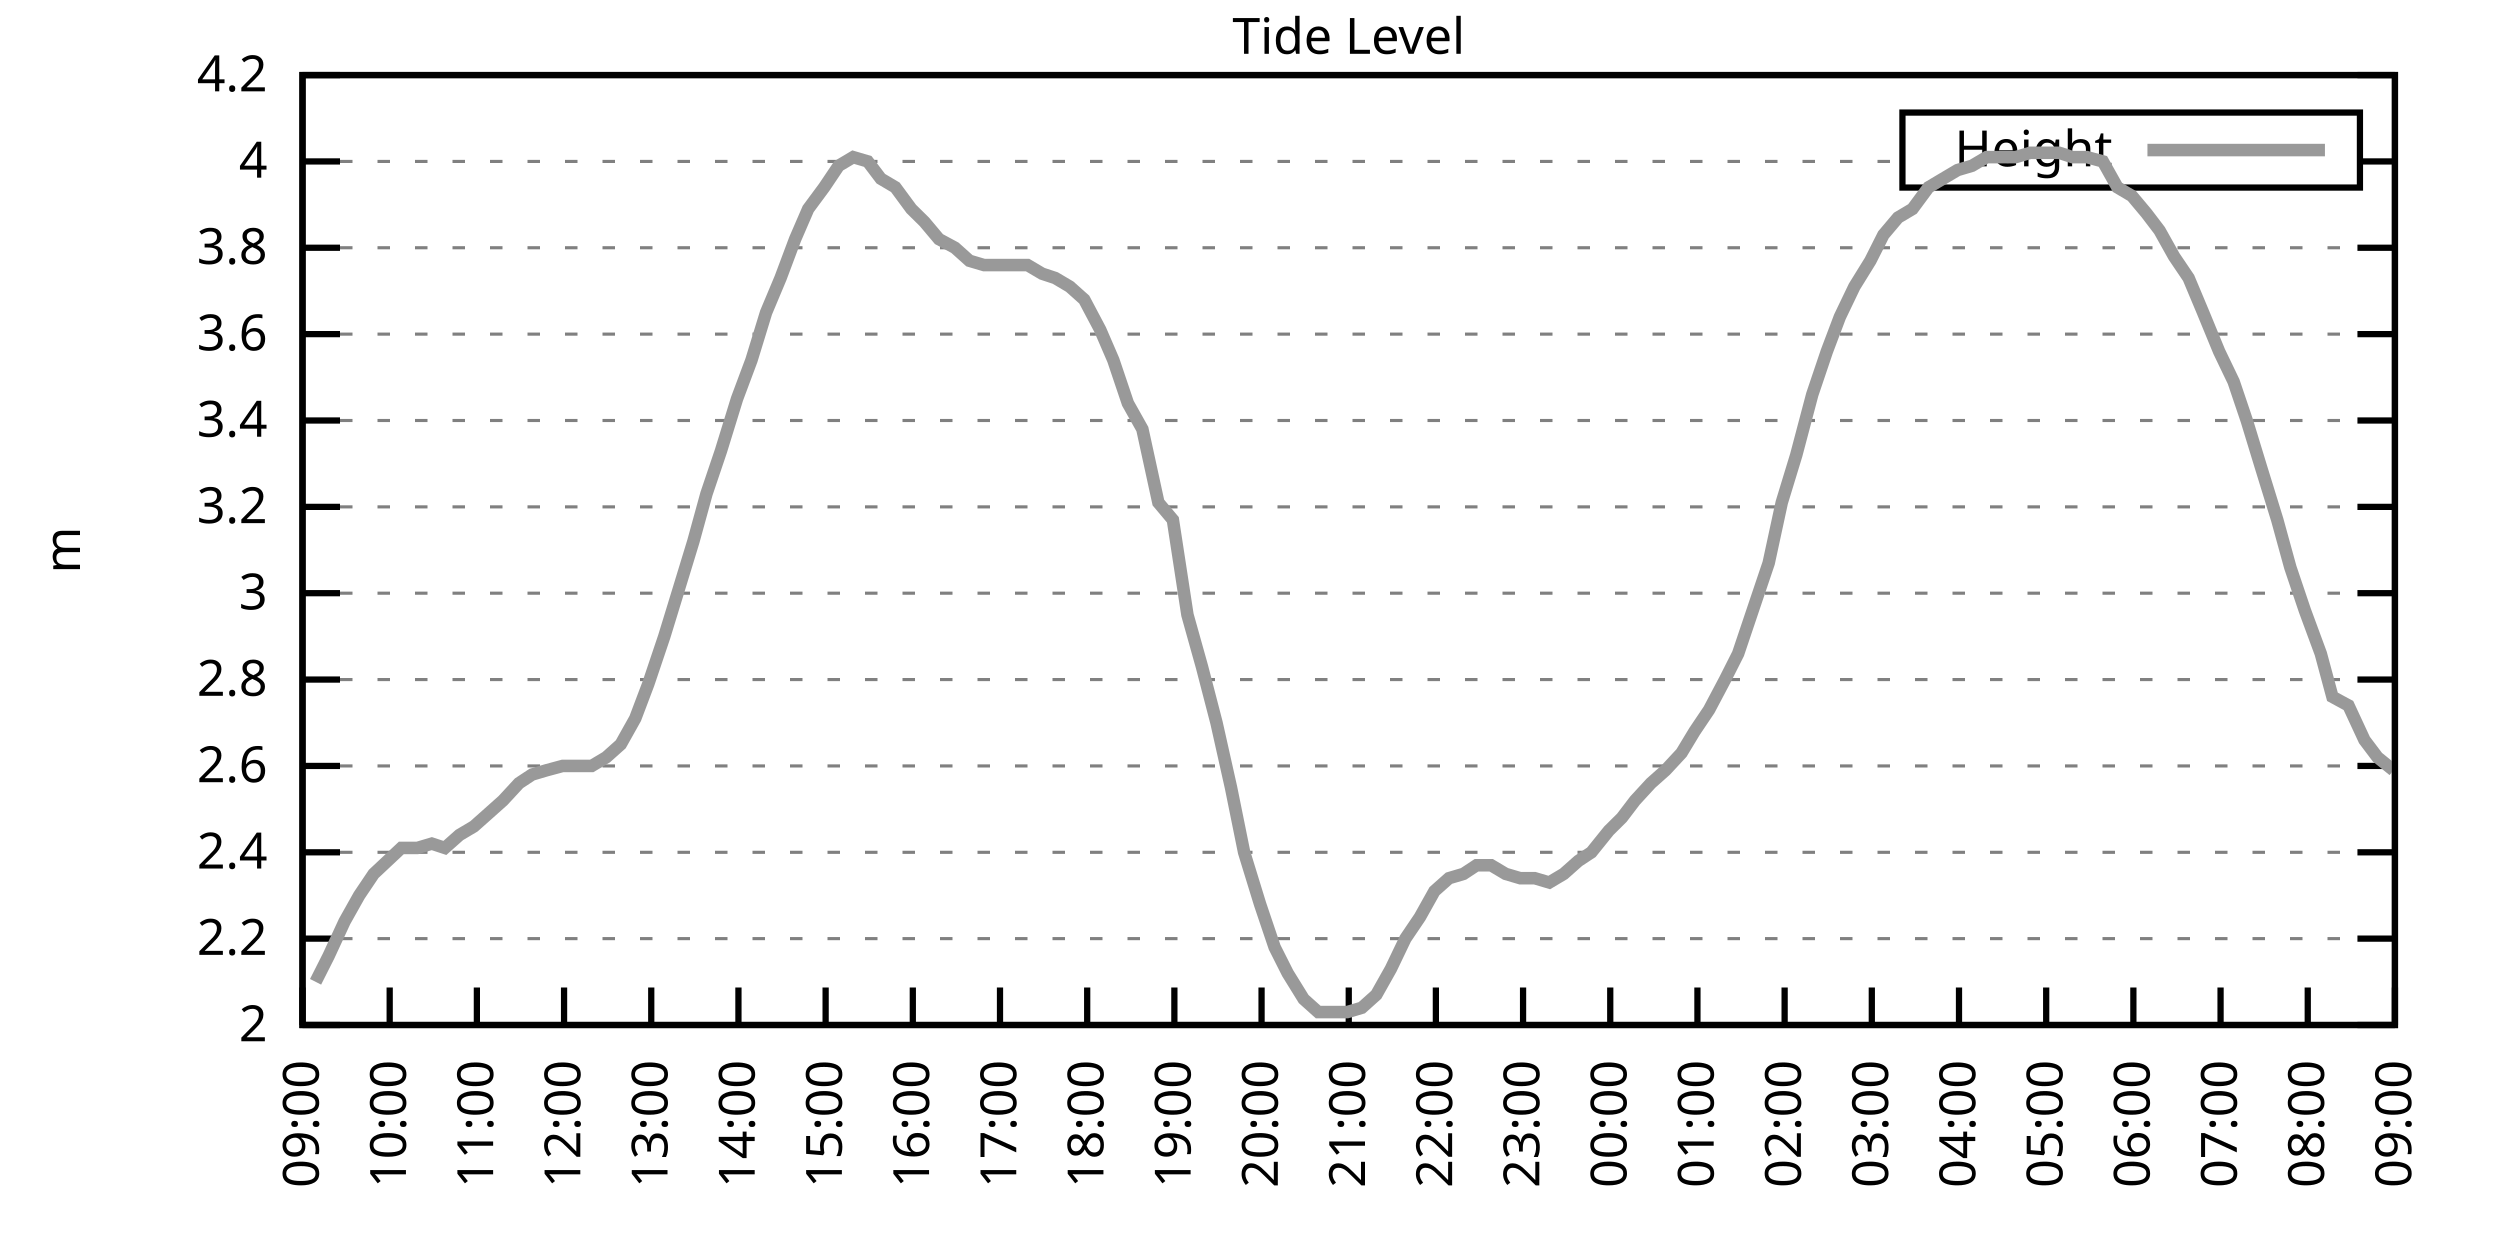
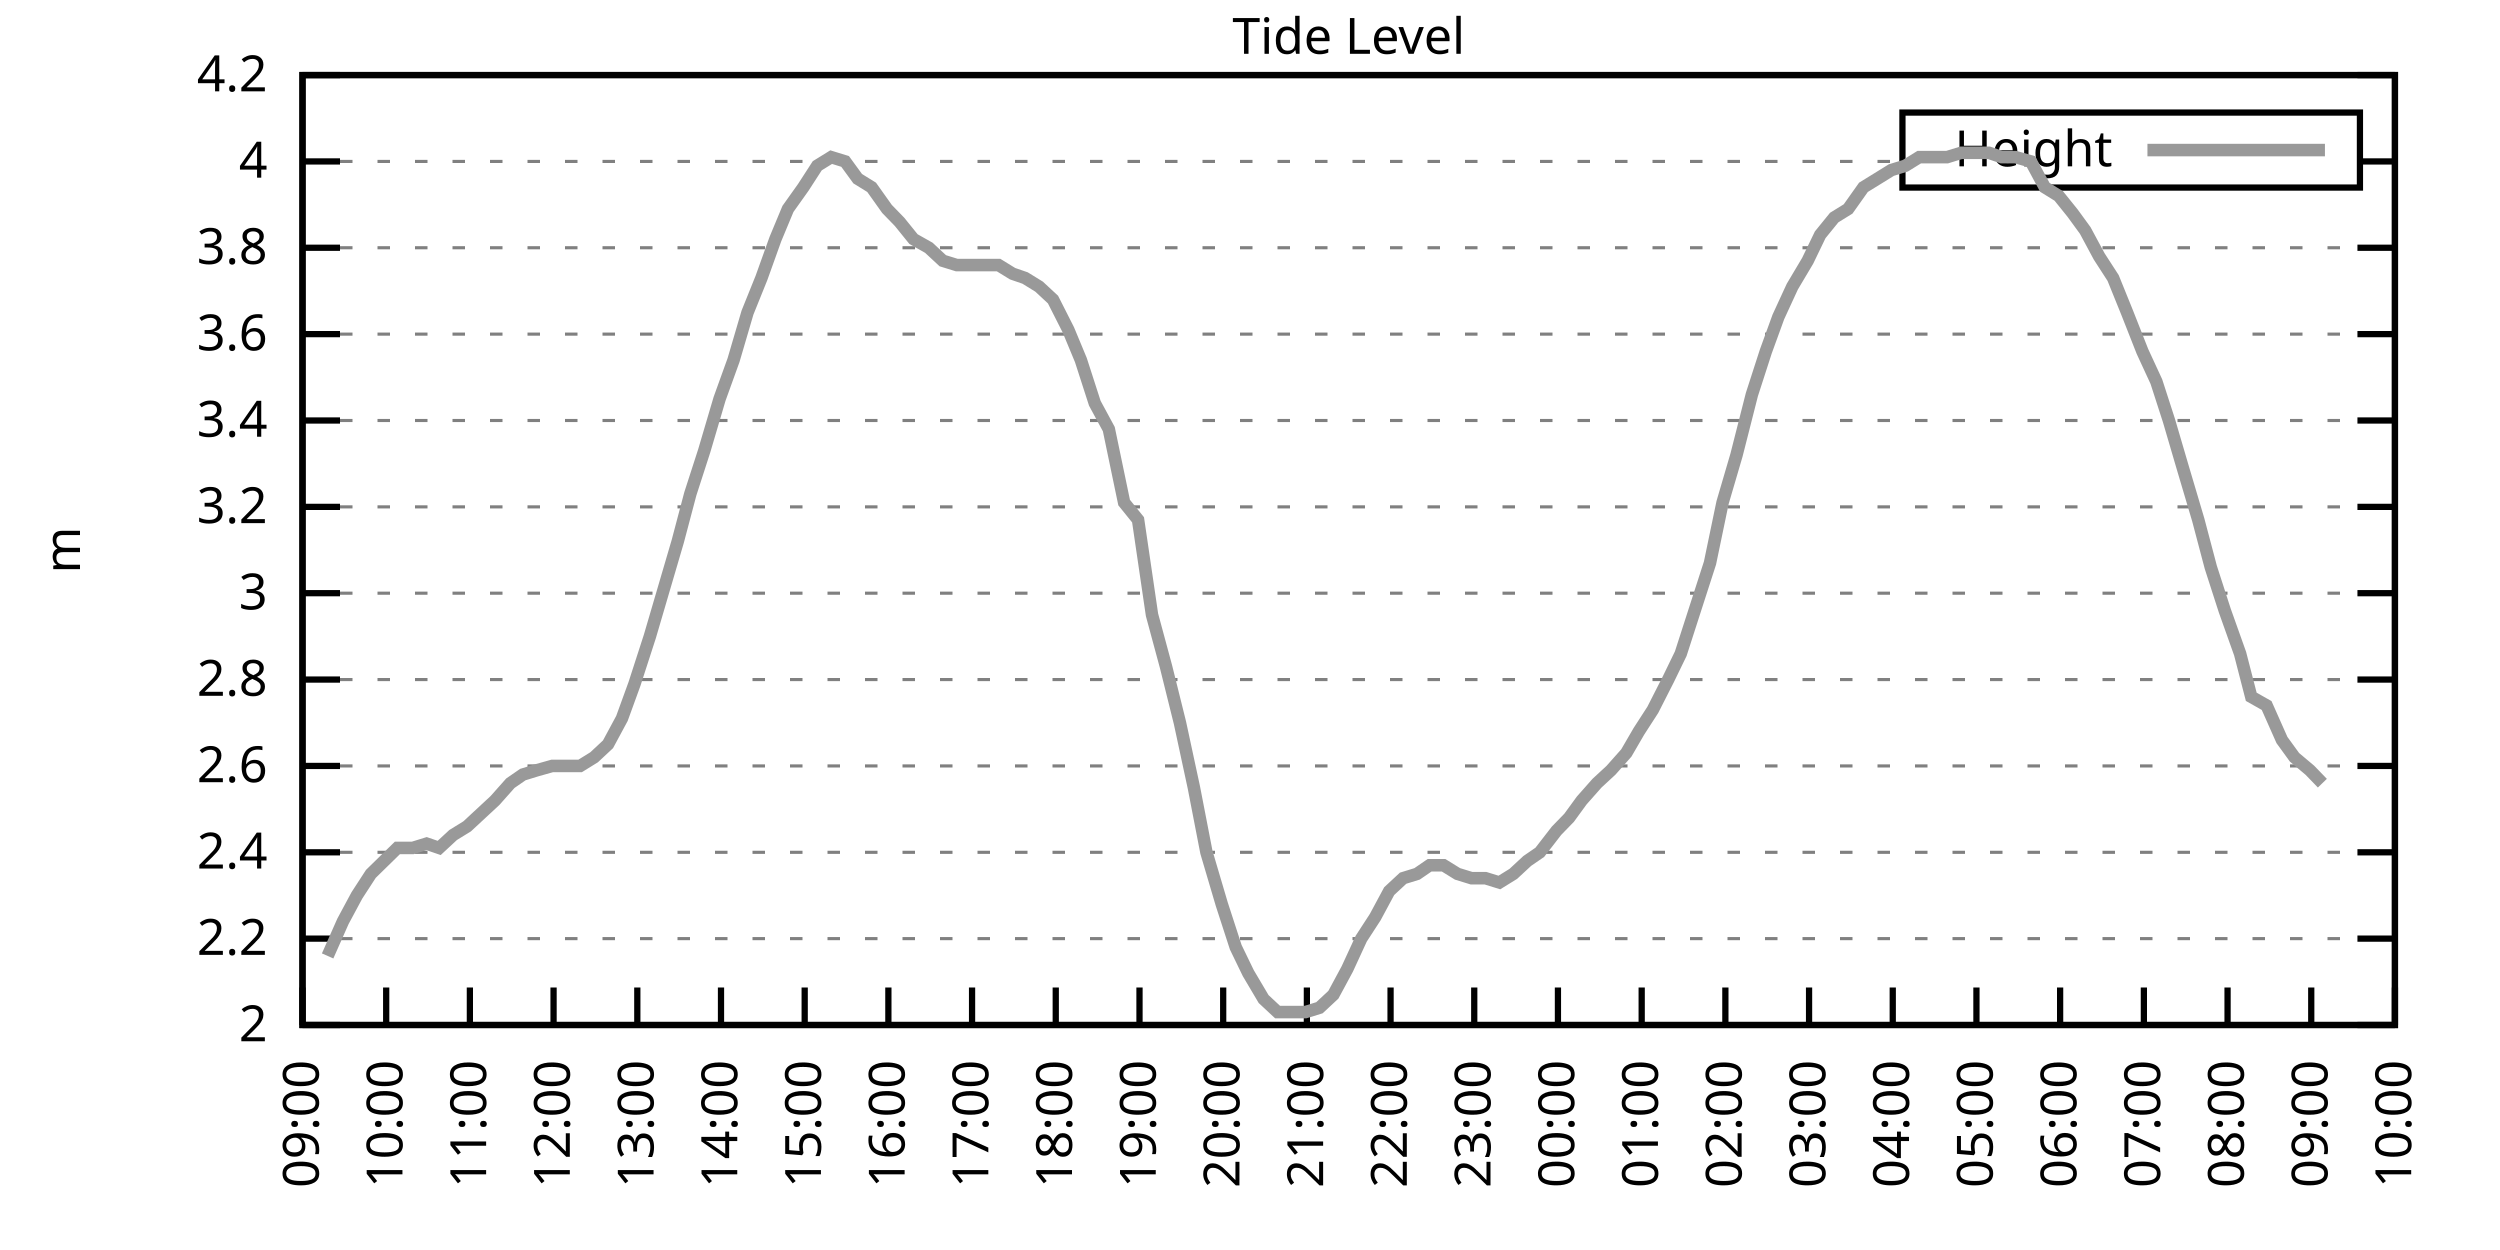
<svg xmlns="http://www.w3.org/2000/svg" xmlns:xlink="http://www.w3.org/1999/xlink" width="400" height="200" viewBox="0 0 400 200">
  <g id="gnuplot_canvas">
    <rect x="0" y="0" width="400" height="200" fill="none" />
    <defs>
      <circle id="gpDot" r="0.5" stroke-width="0.5" stroke="currentColor" />
      <path id="gpPt0" stroke-width="0.333" stroke="currentColor" d="M-1,0 h2 M0,-1 v2" />
      <path id="gpPt1" stroke-width="0.333" stroke="currentColor" d="M-1,-1 L1,1 M1,-1 L-1,1" />
      <path id="gpPt2" stroke-width="0.333" stroke="currentColor" d="M-1,0 L1,0 M0,-1 L0,1 M-1,-1 L1,1 M-1,1 L1,-1" />
      <rect id="gpPt3" stroke-width="0.333" stroke="currentColor" x="-1" y="-1" width="2" height="2" />
      <rect id="gpPt4" stroke-width="0.333" stroke="currentColor" fill="currentColor" x="-1" y="-1" width="2" height="2" />
      <circle id="gpPt5" stroke-width="0.333" stroke="currentColor" cx="0" cy="0" r="1" />
      <use xlink:href="#gpPt5" id="gpPt6" fill="currentColor" stroke="none" />
      <path id="gpPt7" stroke-width="0.333" stroke="currentColor" d="M0,-1.33 L-1.33,0.67 L1.33,0.67 z" />
      <use xlink:href="#gpPt7" id="gpPt8" fill="currentColor" stroke="none" />
      <use xlink:href="#gpPt7" id="gpPt9" stroke="currentColor" transform="rotate(180)" />
      <use xlink:href="#gpPt9" id="gpPt10" fill="currentColor" stroke="none" />
      <use xlink:href="#gpPt3" id="gpPt11" stroke="currentColor" transform="rotate(45)" />
      <use xlink:href="#gpPt11" id="gpPt12" fill="currentColor" stroke="none" />
      <path id="gpPt13" stroke-width="0.333" stroke="currentColor" d="M0,1.330 L1.265,0.411 L0.782,-1.067 L-0.782,-1.076 L-1.265,0.411 z" />
      <use xlink:href="#gpPt13" id="gpPt14" fill="currentColor" stroke="none" />
      <filter id="textbox" filterUnits="objectBoundingBox" x="0" y="0" height="1" width="1">
        <feFlood flood-color="white" flood-opacity="1" result="bgnd" />
        <feComposite in="SourceGraphic" in2="bgnd" operator="atop" />
      </filter>
      <filter id="greybox" filterUnits="objectBoundingBox" x="0" y="0" height="1" width="1">
        <feFlood flood-color="lightgrey" flood-opacity="1" result="grey" />
        <feComposite in="SourceGraphic" in2="grey" operator="atop" />
      </filter>
    </defs>
    <g fill="none" color="white" stroke="currentColor" stroke-width="1.00" stroke-linecap="butt" stroke-linejoin="miter">
</g>
    <g fill="none" color="black" stroke="currentColor" stroke-width="1.00" stroke-linecap="butt" stroke-linejoin="miter">
      <g stroke="none" shape-rendering="crispEdges">
        <polygon fill="rgb(255, 255, 255)" points="48.40,164.00 383.18,164.00 383.18,12.02 48.40,12.02 " />
      </g>
    </g>
    <g fill="none" color="black" stroke="currentColor" stroke-width="1.00" stroke-linecap="butt" stroke-linejoin="miter">
</g>
    <g fill="none" color="black" stroke="black" stroke-width="0.50" stroke-linecap="butt" stroke-linejoin="miter">
</g>
    <g fill="none" color="gray" stroke="currentColor" stroke-width="0.50" stroke-linecap="butt" stroke-linejoin="miter">
      <path stroke="gray" stroke-dasharray="2,4" class="gridline" d="M48.40,164.00 L383.19,164.00  " />
    </g>
    <g fill="none" color="gray" stroke="gray" stroke-width="1.00" stroke-linecap="butt" stroke-linejoin="miter">
</g>
    <g fill="none" color="black" stroke="currentColor" stroke-width="1.00" stroke-linecap="butt" stroke-linejoin="miter">
      <path stroke="black" d="M48.40,164.00 L54.40,164.00 M383.19,164.00 L377.19,164.00  " />
      <g transform="translate(42.80,166.60)" stroke="none" fill="black" font-family="Sans" font-size="8.00" text-anchor="end">
        <text>
          <tspan font-family="Sans"> 2</tspan>
        </text>
      </g>
    </g>
    <g fill="none" color="black" stroke="currentColor" stroke-width="1.00" stroke-linecap="butt" stroke-linejoin="miter">
</g>
    <g fill="none" color="black" stroke="black" stroke-width="0.50" stroke-linecap="butt" stroke-linejoin="miter">
</g>
    <g fill="none" color="gray" stroke="currentColor" stroke-width="0.50" stroke-linecap="butt" stroke-linejoin="miter">
      <path stroke="gray" stroke-dasharray="2,4" class="gridline" d="M48.40,150.18 L383.19,150.18  " />
    </g>
    <g fill="none" color="gray" stroke="gray" stroke-width="1.00" stroke-linecap="butt" stroke-linejoin="miter">
</g>
    <g fill="none" color="black" stroke="currentColor" stroke-width="1.00" stroke-linecap="butt" stroke-linejoin="miter">
      <path stroke="black" d="M48.40,150.18 L54.40,150.18 M383.19,150.18 L377.19,150.18  " />
      <g transform="translate(42.80,152.78)" stroke="none" fill="black" font-family="Sans" font-size="8.00" text-anchor="end">
        <text>
          <tspan font-family="Sans"> 2.2</tspan>
        </text>
      </g>
    </g>
    <g fill="none" color="black" stroke="currentColor" stroke-width="1.00" stroke-linecap="butt" stroke-linejoin="miter">
</g>
    <g fill="none" color="black" stroke="black" stroke-width="0.50" stroke-linecap="butt" stroke-linejoin="miter">
</g>
    <g fill="none" color="gray" stroke="currentColor" stroke-width="0.50" stroke-linecap="butt" stroke-linejoin="miter">
      <path stroke="gray" stroke-dasharray="2,4" class="gridline" d="M48.40,136.37 L383.19,136.37  " />
    </g>
    <g fill="none" color="gray" stroke="gray" stroke-width="1.00" stroke-linecap="butt" stroke-linejoin="miter">
</g>
    <g fill="none" color="black" stroke="currentColor" stroke-width="1.00" stroke-linecap="butt" stroke-linejoin="miter">
      <path stroke="black" d="M48.40,136.37 L54.40,136.37 M383.19,136.37 L377.19,136.37  " />
      <g transform="translate(42.80,138.97)" stroke="none" fill="black" font-family="Sans" font-size="8.00" text-anchor="end">
        <text>
          <tspan font-family="Sans"> 2.4</tspan>
        </text>
      </g>
    </g>
    <g fill="none" color="black" stroke="currentColor" stroke-width="1.00" stroke-linecap="butt" stroke-linejoin="miter">
</g>
    <g fill="none" color="black" stroke="black" stroke-width="0.50" stroke-linecap="butt" stroke-linejoin="miter">
</g>
    <g fill="none" color="gray" stroke="currentColor" stroke-width="0.50" stroke-linecap="butt" stroke-linejoin="miter">
      <path stroke="gray" stroke-dasharray="2,4" class="gridline" d="M48.40,122.55 L383.19,122.55  " />
    </g>
    <g fill="none" color="gray" stroke="gray" stroke-width="1.00" stroke-linecap="butt" stroke-linejoin="miter">
</g>
    <g fill="none" color="black" stroke="currentColor" stroke-width="1.00" stroke-linecap="butt" stroke-linejoin="miter">
      <path stroke="black" d="M48.40,122.55 L54.40,122.55 M383.19,122.55 L377.19,122.55  " />
      <g transform="translate(42.80,125.15)" stroke="none" fill="black" font-family="Sans" font-size="8.00" text-anchor="end">
        <text>
          <tspan font-family="Sans"> 2.6</tspan>
        </text>
      </g>
    </g>
    <g fill="none" color="black" stroke="currentColor" stroke-width="1.00" stroke-linecap="butt" stroke-linejoin="miter">
</g>
    <g fill="none" color="black" stroke="black" stroke-width="0.50" stroke-linecap="butt" stroke-linejoin="miter">
</g>
    <g fill="none" color="gray" stroke="currentColor" stroke-width="0.50" stroke-linecap="butt" stroke-linejoin="miter">
      <path stroke="gray" stroke-dasharray="2,4" class="gridline" d="M48.40,108.73 L383.19,108.73  " />
    </g>
    <g fill="none" color="gray" stroke="gray" stroke-width="1.00" stroke-linecap="butt" stroke-linejoin="miter">
</g>
    <g fill="none" color="black" stroke="currentColor" stroke-width="1.00" stroke-linecap="butt" stroke-linejoin="miter">
      <path stroke="black" d="M48.40,108.73 L54.40,108.73 M383.19,108.73 L377.19,108.73  " />
      <g transform="translate(42.80,111.33)" stroke="none" fill="black" font-family="Sans" font-size="8.00" text-anchor="end">
        <text>
          <tspan font-family="Sans"> 2.8</tspan>
        </text>
      </g>
    </g>
    <g fill="none" color="black" stroke="currentColor" stroke-width="1.00" stroke-linecap="butt" stroke-linejoin="miter">
</g>
    <g fill="none" color="black" stroke="black" stroke-width="0.50" stroke-linecap="butt" stroke-linejoin="miter">
</g>
    <g fill="none" color="gray" stroke="currentColor" stroke-width="0.50" stroke-linecap="butt" stroke-linejoin="miter">
      <path stroke="gray" stroke-dasharray="2,4" class="gridline" d="M48.40,94.91 L383.19,94.91  " />
    </g>
    <g fill="none" color="gray" stroke="gray" stroke-width="1.00" stroke-linecap="butt" stroke-linejoin="miter">
</g>
    <g fill="none" color="black" stroke="currentColor" stroke-width="1.00" stroke-linecap="butt" stroke-linejoin="miter">
      <path stroke="black" d="M48.40,94.91 L54.40,94.91 M383.19,94.91 L377.19,94.91  " />
      <g transform="translate(42.80,97.51)" stroke="none" fill="black" font-family="Sans" font-size="8.00" text-anchor="end">
        <text>
          <tspan font-family="Sans"> 3</tspan>
        </text>
      </g>
    </g>
    <g fill="none" color="black" stroke="currentColor" stroke-width="1.00" stroke-linecap="butt" stroke-linejoin="miter">
</g>
    <g fill="none" color="black" stroke="black" stroke-width="0.50" stroke-linecap="butt" stroke-linejoin="miter">
</g>
    <g fill="none" color="gray" stroke="currentColor" stroke-width="0.50" stroke-linecap="butt" stroke-linejoin="miter">
      <path stroke="gray" stroke-dasharray="2,4" class="gridline" d="M48.40,81.10 L383.19,81.10  " />
    </g>
    <g fill="none" color="gray" stroke="gray" stroke-width="1.00" stroke-linecap="butt" stroke-linejoin="miter">
</g>
    <g fill="none" color="black" stroke="currentColor" stroke-width="1.00" stroke-linecap="butt" stroke-linejoin="miter">
      <path stroke="black" d="M48.40,81.10 L54.40,81.10 M383.19,81.10 L377.19,81.10  " />
      <g transform="translate(42.80,83.70)" stroke="none" fill="black" font-family="Sans" font-size="8.00" text-anchor="end">
        <text>
          <tspan font-family="Sans"> 3.2</tspan>
        </text>
      </g>
    </g>
    <g fill="none" color="black" stroke="currentColor" stroke-width="1.00" stroke-linecap="butt" stroke-linejoin="miter">
</g>
    <g fill="none" color="black" stroke="black" stroke-width="0.50" stroke-linecap="butt" stroke-linejoin="miter">
</g>
    <g fill="none" color="gray" stroke="currentColor" stroke-width="0.50" stroke-linecap="butt" stroke-linejoin="miter">
      <path stroke="gray" stroke-dasharray="2,4" class="gridline" d="M48.40,67.28 L383.19,67.28  " />
    </g>
    <g fill="none" color="gray" stroke="gray" stroke-width="1.00" stroke-linecap="butt" stroke-linejoin="miter">
</g>
    <g fill="none" color="black" stroke="currentColor" stroke-width="1.00" stroke-linecap="butt" stroke-linejoin="miter">
      <path stroke="black" d="M48.40,67.28 L54.40,67.28 M383.19,67.28 L377.19,67.28  " />
      <g transform="translate(42.80,69.88)" stroke="none" fill="black" font-family="Sans" font-size="8.00" text-anchor="end">
        <text>
          <tspan font-family="Sans"> 3.4</tspan>
        </text>
      </g>
    </g>
    <g fill="none" color="black" stroke="currentColor" stroke-width="1.00" stroke-linecap="butt" stroke-linejoin="miter">
</g>
    <g fill="none" color="black" stroke="black" stroke-width="0.50" stroke-linecap="butt" stroke-linejoin="miter">
</g>
    <g fill="none" color="gray" stroke="currentColor" stroke-width="0.50" stroke-linecap="butt" stroke-linejoin="miter">
      <path stroke="gray" stroke-dasharray="2,4" class="gridline" d="M48.40,53.46 L383.19,53.46  " />
    </g>
    <g fill="none" color="gray" stroke="gray" stroke-width="1.00" stroke-linecap="butt" stroke-linejoin="miter">
</g>
    <g fill="none" color="black" stroke="currentColor" stroke-width="1.00" stroke-linecap="butt" stroke-linejoin="miter">
      <path stroke="black" d="M48.40,53.46 L54.40,53.46 M383.19,53.46 L377.19,53.46  " />
      <g transform="translate(42.80,56.06)" stroke="none" fill="black" font-family="Sans" font-size="8.00" text-anchor="end">
        <text>
          <tspan font-family="Sans"> 3.6</tspan>
        </text>
      </g>
    </g>
    <g fill="none" color="black" stroke="currentColor" stroke-width="1.00" stroke-linecap="butt" stroke-linejoin="miter">
</g>
    <g fill="none" color="black" stroke="black" stroke-width="0.50" stroke-linecap="butt" stroke-linejoin="miter">
</g>
    <g fill="none" color="gray" stroke="currentColor" stroke-width="0.50" stroke-linecap="butt" stroke-linejoin="miter">
      <path stroke="gray" stroke-dasharray="2,4" class="gridline" d="M48.40,39.64 L383.19,39.64  " />
    </g>
    <g fill="none" color="gray" stroke="gray" stroke-width="1.00" stroke-linecap="butt" stroke-linejoin="miter">
</g>
    <g fill="none" color="black" stroke="currentColor" stroke-width="1.00" stroke-linecap="butt" stroke-linejoin="miter">
      <path stroke="black" d="M48.40,39.64 L54.40,39.64 M383.19,39.64 L377.19,39.64  " />
      <g transform="translate(42.80,42.24)" stroke="none" fill="black" font-family="Sans" font-size="8.00" text-anchor="end">
        <text>
          <tspan font-family="Sans"> 3.8</tspan>
        </text>
      </g>
    </g>
    <g fill="none" color="black" stroke="currentColor" stroke-width="1.00" stroke-linecap="butt" stroke-linejoin="miter">
</g>
    <g fill="none" color="black" stroke="black" stroke-width="0.50" stroke-linecap="butt" stroke-linejoin="miter">
</g>
    <g fill="none" color="gray" stroke="currentColor" stroke-width="0.50" stroke-linecap="butt" stroke-linejoin="miter">
      <path stroke="gray" stroke-dasharray="2,4" class="gridline" d="M48.40,25.83 L304.39,25.83 M377.59,25.83 L383.19,25.83  " />
    </g>
    <g fill="none" color="gray" stroke="gray" stroke-width="1.00" stroke-linecap="butt" stroke-linejoin="miter">
</g>
    <g fill="none" color="black" stroke="currentColor" stroke-width="1.00" stroke-linecap="butt" stroke-linejoin="miter">
      <path stroke="black" d="M48.40,25.83 L54.40,25.83 M383.19,25.83 L377.19,25.83  " />
      <g transform="translate(42.80,28.43)" stroke="none" fill="black" font-family="Sans" font-size="8.00" text-anchor="end">
        <text>
          <tspan font-family="Sans"> 4</tspan>
        </text>
      </g>
    </g>
    <g fill="none" color="black" stroke="currentColor" stroke-width="1.00" stroke-linecap="butt" stroke-linejoin="miter">
</g>
    <g fill="none" color="black" stroke="black" stroke-width="0.50" stroke-linecap="butt" stroke-linejoin="miter">
</g>
    <g fill="none" color="gray" stroke="currentColor" stroke-width="0.50" stroke-linecap="butt" stroke-linejoin="miter">
      <path stroke="gray" stroke-dasharray="2,4" class="gridline" d="M48.40,12.01 L383.19,12.01  " />
    </g>
    <g fill="none" color="gray" stroke="gray" stroke-width="1.00" stroke-linecap="butt" stroke-linejoin="miter">
</g>
    <g fill="none" color="black" stroke="currentColor" stroke-width="1.00" stroke-linecap="butt" stroke-linejoin="miter">
      <path stroke="black" d="M48.40,12.01 L54.40,12.01 M383.19,12.01 L377.19,12.01  " />
      <g transform="translate(42.80,14.61)" stroke="none" fill="black" font-family="Sans" font-size="8.00" text-anchor="end">
        <text>
          <tspan font-family="Sans"> 4.2</tspan>
        </text>
      </g>
    </g>
    <g fill="none" color="black" stroke="currentColor" stroke-width="1.00" stroke-linecap="butt" stroke-linejoin="miter">
      <path stroke="black" d="M48.40,164.00 L48.40,158.00  " />
      <g transform="translate(51.00,169.60) rotate(270.00)" stroke="none" fill="black" font-family="Sans" font-size="8.00" text-anchor="end">
        <text>
          <tspan font-family="Sans">09:00</tspan>
        </text>
      </g>
    </g>
    <g fill="none" color="black" stroke="currentColor" stroke-width="1.00" stroke-linecap="butt" stroke-linejoin="miter">
-       <path stroke="black" d="M62.35,164.00 L62.35,158.00  " />
-       <g transform="translate(64.95,169.60) rotate(270.00)" stroke="none" fill="black" font-family="Sans" font-size="8.00" text-anchor="end">
+       <path stroke="black" d="M61.79,164.00 L61.79,158.00  " />
+       <g transform="translate(64.39,169.60) rotate(270.00)" stroke="none" fill="black" font-family="Sans" font-size="8.00" text-anchor="end">
        <text>
          <tspan font-family="Sans">10:00</tspan>
        </text>
      </g>
    </g>
    <g fill="none" color="black" stroke="currentColor" stroke-width="1.00" stroke-linecap="butt" stroke-linejoin="miter">
-       <path stroke="black" d="M76.30,164.00 L76.30,158.00  " />
-       <g transform="translate(78.90,169.60) rotate(270.00)" stroke="none" fill="black" font-family="Sans" font-size="8.00" text-anchor="end">
+       <path stroke="black" d="M75.18,164.00 L75.18,158.00  " />
+       <g transform="translate(77.78,169.60) rotate(270.00)" stroke="none" fill="black" font-family="Sans" font-size="8.00" text-anchor="end">
        <text>
          <tspan font-family="Sans">11:00</tspan>
        </text>
      </g>
    </g>
    <g fill="none" color="black" stroke="currentColor" stroke-width="1.00" stroke-linecap="butt" stroke-linejoin="miter">
-       <path stroke="black" d="M90.25,164.00 L90.25,158.00  " />
-       <g transform="translate(92.85,169.60) rotate(270.00)" stroke="none" fill="black" font-family="Sans" font-size="8.00" text-anchor="end">
+       <path stroke="black" d="M88.57,164.00 L88.57,158.00  " />
+       <g transform="translate(91.17,169.60) rotate(270.00)" stroke="none" fill="black" font-family="Sans" font-size="8.00" text-anchor="end">
        <text>
          <tspan font-family="Sans">12:00</tspan>
        </text>
      </g>
    </g>
    <g fill="none" color="black" stroke="currentColor" stroke-width="1.00" stroke-linecap="butt" stroke-linejoin="miter">
-       <path stroke="black" d="M104.20,164.00 L104.20,158.00  " />
-       <g transform="translate(106.80,169.60) rotate(270.00)" stroke="none" fill="black" font-family="Sans" font-size="8.00" text-anchor="end">
+       <path stroke="black" d="M101.97,164.00 L101.97,158.00  " />
+       <g transform="translate(104.57,169.60) rotate(270.00)" stroke="none" fill="black" font-family="Sans" font-size="8.00" text-anchor="end">
        <text>
          <tspan font-family="Sans">13:00</tspan>
        </text>
      </g>
    </g>
    <g fill="none" color="black" stroke="currentColor" stroke-width="1.00" stroke-linecap="butt" stroke-linejoin="miter">
-       <path stroke="black" d="M118.15,164.00 L118.15,158.00  " />
-       <g transform="translate(120.75,169.60) rotate(270.00)" stroke="none" fill="black" font-family="Sans" font-size="8.00" text-anchor="end">
+       <path stroke="black" d="M115.36,164.00 L115.36,158.00  " />
+       <g transform="translate(117.96,169.60) rotate(270.00)" stroke="none" fill="black" font-family="Sans" font-size="8.00" text-anchor="end">
        <text>
          <tspan font-family="Sans">14:00</tspan>
        </text>
      </g>
    </g>
    <g fill="none" color="black" stroke="currentColor" stroke-width="1.00" stroke-linecap="butt" stroke-linejoin="miter">
-       <path stroke="black" d="M132.10,164.00 L132.10,158.00  " />
-       <g transform="translate(134.70,169.60) rotate(270.00)" stroke="none" fill="black" font-family="Sans" font-size="8.00" text-anchor="end">
+       <path stroke="black" d="M128.75,164.00 L128.75,158.00  " />
+       <g transform="translate(131.35,169.60) rotate(270.00)" stroke="none" fill="black" font-family="Sans" font-size="8.00" text-anchor="end">
        <text>
          <tspan font-family="Sans">15:00</tspan>
        </text>
      </g>
    </g>
    <g fill="none" color="black" stroke="currentColor" stroke-width="1.00" stroke-linecap="butt" stroke-linejoin="miter">
-       <path stroke="black" d="M146.05,164.00 L146.05,158.00  " />
-       <g transform="translate(148.65,169.60) rotate(270.00)" stroke="none" fill="black" font-family="Sans" font-size="8.00" text-anchor="end">
+       <path stroke="black" d="M142.14,164.00 L142.14,158.00  " />
+       <g transform="translate(144.74,169.60) rotate(270.00)" stroke="none" fill="black" font-family="Sans" font-size="8.00" text-anchor="end">
        <text>
          <tspan font-family="Sans">16:00</tspan>
        </text>
      </g>
    </g>
    <g fill="none" color="black" stroke="currentColor" stroke-width="1.00" stroke-linecap="butt" stroke-linejoin="miter">
-       <path stroke="black" d="M160.00,164.00 L160.00,158.00  " />
-       <g transform="translate(162.60,169.60) rotate(270.00)" stroke="none" fill="black" font-family="Sans" font-size="8.00" text-anchor="end">
+       <path stroke="black" d="M155.53,164.00 L155.53,158.00  " />
+       <g transform="translate(158.13,169.60) rotate(270.00)" stroke="none" fill="black" font-family="Sans" font-size="8.00" text-anchor="end">
        <text>
          <tspan font-family="Sans">17:00</tspan>
        </text>
      </g>
    </g>
    <g fill="none" color="black" stroke="currentColor" stroke-width="1.00" stroke-linecap="butt" stroke-linejoin="miter">
-       <path stroke="black" d="M173.95,164.00 L173.95,158.00  " />
-       <g transform="translate(176.55,169.60) rotate(270.00)" stroke="none" fill="black" font-family="Sans" font-size="8.00" text-anchor="end">
+       <path stroke="black" d="M168.92,164.00 L168.92,158.00  " />
+       <g transform="translate(171.52,169.60) rotate(270.00)" stroke="none" fill="black" font-family="Sans" font-size="8.00" text-anchor="end">
        <text>
          <tspan font-family="Sans">18:00</tspan>
        </text>
      </g>
    </g>
    <g fill="none" color="black" stroke="currentColor" stroke-width="1.00" stroke-linecap="butt" stroke-linejoin="miter">
-       <path stroke="black" d="M187.90,164.00 L187.90,158.00  " />
-       <g transform="translate(190.50,169.60) rotate(270.00)" stroke="none" fill="black" font-family="Sans" font-size="8.00" text-anchor="end">
+       <path stroke="black" d="M182.32,164.00 L182.32,158.00  " />
+       <g transform="translate(184.92,169.60) rotate(270.00)" stroke="none" fill="black" font-family="Sans" font-size="8.00" text-anchor="end">
        <text>
          <tspan font-family="Sans">19:00</tspan>
        </text>
      </g>
    </g>
    <g fill="none" color="black" stroke="currentColor" stroke-width="1.00" stroke-linecap="butt" stroke-linejoin="miter">
-       <path stroke="black" d="M201.85,164.00 L201.85,158.00  " />
-       <g transform="translate(204.45,169.60) rotate(270.00)" stroke="none" fill="black" font-family="Sans" font-size="8.00" text-anchor="end">
+       <path stroke="black" d="M195.71,164.00 L195.71,158.00  " />
+       <g transform="translate(198.31,169.60) rotate(270.00)" stroke="none" fill="black" font-family="Sans" font-size="8.00" text-anchor="end">
        <text>
          <tspan font-family="Sans">20:00</tspan>
        </text>
      </g>
    </g>
    <g fill="none" color="black" stroke="currentColor" stroke-width="1.00" stroke-linecap="butt" stroke-linejoin="miter">
-       <path stroke="black" d="M215.80,164.00 L215.80,158.00  " />
-       <g transform="translate(218.40,169.60) rotate(270.00)" stroke="none" fill="black" font-family="Sans" font-size="8.00" text-anchor="end">
+       <path stroke="black" d="M209.10,164.00 L209.10,158.00  " />
+       <g transform="translate(211.70,169.60) rotate(270.00)" stroke="none" fill="black" font-family="Sans" font-size="8.00" text-anchor="end">
        <text>
          <tspan font-family="Sans">21:00</tspan>
        </text>
      </g>
    </g>
    <g fill="none" color="black" stroke="currentColor" stroke-width="1.00" stroke-linecap="butt" stroke-linejoin="miter">
-       <path stroke="black" d="M229.74,164.00 L229.74,158.00  " />
-       <g transform="translate(232.34,169.60) rotate(270.00)" stroke="none" fill="black" font-family="Sans" font-size="8.00" text-anchor="end">
+       <path stroke="black" d="M222.49,164.00 L222.49,158.00  " />
+       <g transform="translate(225.09,169.60) rotate(270.00)" stroke="none" fill="black" font-family="Sans" font-size="8.00" text-anchor="end">
        <text>
          <tspan font-family="Sans">22:00</tspan>
        </text>
      </g>
    </g>
    <g fill="none" color="black" stroke="currentColor" stroke-width="1.00" stroke-linecap="butt" stroke-linejoin="miter">
-       <path stroke="black" d="M243.69,164.00 L243.69,158.00  " />
-       <g transform="translate(246.29,169.60) rotate(270.00)" stroke="none" fill="black" font-family="Sans" font-size="8.00" text-anchor="end">
+       <path stroke="black" d="M235.88,164.00 L235.88,158.00  " />
+       <g transform="translate(238.48,169.60) rotate(270.00)" stroke="none" fill="black" font-family="Sans" font-size="8.00" text-anchor="end">
        <text>
          <tspan font-family="Sans">23:00</tspan>
        </text>
      </g>
    </g>
    <g fill="none" color="black" stroke="currentColor" stroke-width="1.00" stroke-linecap="butt" stroke-linejoin="miter">
-       <path stroke="black" d="M257.64,164.00 L257.64,158.00  " />
-       <g transform="translate(260.24,169.60) rotate(270.00)" stroke="none" fill="black" font-family="Sans" font-size="8.00" text-anchor="end">
+       <path stroke="black" d="M249.27,164.00 L249.27,158.00  " />
+       <g transform="translate(251.87,169.60) rotate(270.00)" stroke="none" fill="black" font-family="Sans" font-size="8.00" text-anchor="end">
        <text>
          <tspan font-family="Sans">00:00</tspan>
        </text>
      </g>
    </g>
    <g fill="none" color="black" stroke="currentColor" stroke-width="1.00" stroke-linecap="butt" stroke-linejoin="miter">
-       <path stroke="black" d="M271.59,164.00 L271.59,158.00  " />
-       <g transform="translate(274.19,169.60) rotate(270.00)" stroke="none" fill="black" font-family="Sans" font-size="8.00" text-anchor="end">
+       <path stroke="black" d="M262.67,164.00 L262.67,158.00  " />
+       <g transform="translate(265.27,169.60) rotate(270.00)" stroke="none" fill="black" font-family="Sans" font-size="8.00" text-anchor="end">
        <text>
          <tspan font-family="Sans">01:00</tspan>
        </text>
      </g>
    </g>
    <g fill="none" color="black" stroke="currentColor" stroke-width="1.00" stroke-linecap="butt" stroke-linejoin="miter">
-       <path stroke="black" d="M285.54,164.00 L285.54,158.00  " />
-       <g transform="translate(288.14,169.60) rotate(270.00)" stroke="none" fill="black" font-family="Sans" font-size="8.00" text-anchor="end">
+       <path stroke="black" d="M276.06,164.00 L276.06,158.00  " />
+       <g transform="translate(278.66,169.60) rotate(270.00)" stroke="none" fill="black" font-family="Sans" font-size="8.00" text-anchor="end">
        <text>
          <tspan font-family="Sans">02:00</tspan>
        </text>
      </g>
    </g>
    <g fill="none" color="black" stroke="currentColor" stroke-width="1.00" stroke-linecap="butt" stroke-linejoin="miter">
-       <path stroke="black" d="M299.49,164.00 L299.49,158.00  " />
-       <g transform="translate(302.09,169.60) rotate(270.00)" stroke="none" fill="black" font-family="Sans" font-size="8.00" text-anchor="end">
+       <path stroke="black" d="M289.45,164.00 L289.45,158.00  " />
+       <g transform="translate(292.05,169.60) rotate(270.00)" stroke="none" fill="black" font-family="Sans" font-size="8.00" text-anchor="end">
        <text>
          <tspan font-family="Sans">03:00</tspan>
        </text>
      </g>
    </g>
    <g fill="none" color="black" stroke="currentColor" stroke-width="1.00" stroke-linecap="butt" stroke-linejoin="miter">
-       <path stroke="black" d="M313.44,164.00 L313.44,158.00  " />
-       <g transform="translate(316.04,169.60) rotate(270.00)" stroke="none" fill="black" font-family="Sans" font-size="8.00" text-anchor="end">
+       <path stroke="black" d="M302.84,164.00 L302.84,158.00  " />
+       <g transform="translate(305.44,169.60) rotate(270.00)" stroke="none" fill="black" font-family="Sans" font-size="8.00" text-anchor="end">
        <text>
          <tspan font-family="Sans">04:00</tspan>
        </text>
      </g>
    </g>
    <g fill="none" color="black" stroke="currentColor" stroke-width="1.00" stroke-linecap="butt" stroke-linejoin="miter">
-       <path stroke="black" d="M327.39,164.00 L327.39,158.00  " />
-       <g transform="translate(329.99,169.60) rotate(270.00)" stroke="none" fill="black" font-family="Sans" font-size="8.00" text-anchor="end">
+       <path stroke="black" d="M316.23,164.00 L316.23,158.00  " />
+       <g transform="translate(318.83,169.60) rotate(270.00)" stroke="none" fill="black" font-family="Sans" font-size="8.00" text-anchor="end">
        <text>
          <tspan font-family="Sans">05:00</tspan>
        </text>
      </g>
    </g>
    <g fill="none" color="black" stroke="currentColor" stroke-width="1.00" stroke-linecap="butt" stroke-linejoin="miter">
-       <path stroke="black" d="M341.34,164.00 L341.34,158.00  " />
-       <g transform="translate(343.94,169.60) rotate(270.00)" stroke="none" fill="black" font-family="Sans" font-size="8.00" text-anchor="end">
+       <path stroke="black" d="M329.62,164.00 L329.62,158.00  " />
+       <g transform="translate(332.22,169.60) rotate(270.00)" stroke="none" fill="black" font-family="Sans" font-size="8.00" text-anchor="end">
        <text>
          <tspan font-family="Sans">06:00</tspan>
        </text>
      </g>
    </g>
    <g fill="none" color="black" stroke="currentColor" stroke-width="1.00" stroke-linecap="butt" stroke-linejoin="miter">
-       <path stroke="black" d="M355.29,164.00 L355.29,158.00  " />
-       <g transform="translate(357.89,169.60) rotate(270.00)" stroke="none" fill="black" font-family="Sans" font-size="8.00" text-anchor="end">
+       <path stroke="black" d="M343.02,164.00 L343.02,158.00  " />
+       <g transform="translate(345.62,169.60) rotate(270.00)" stroke="none" fill="black" font-family="Sans" font-size="8.00" text-anchor="end">
        <text>
          <tspan font-family="Sans">07:00</tspan>
        </text>
      </g>
    </g>
    <g fill="none" color="black" stroke="currentColor" stroke-width="1.00" stroke-linecap="butt" stroke-linejoin="miter">
-       <path stroke="black" d="M369.24,164.00 L369.24,158.00  " />
-       <g transform="translate(371.84,169.60) rotate(270.00)" stroke="none" fill="black" font-family="Sans" font-size="8.00" text-anchor="end">
+       <path stroke="black" d="M356.41,164.00 L356.41,158.00  " />
+       <g transform="translate(359.01,169.60) rotate(270.00)" stroke="none" fill="black" font-family="Sans" font-size="8.00" text-anchor="end">
        <text>
          <tspan font-family="Sans">08:00</tspan>
+         </text>
+       </g>
+     </g>
+     <g fill="none" color="black" stroke="currentColor" stroke-width="1.00" stroke-linecap="butt" stroke-linejoin="miter">
+       <path stroke="black" d="M369.80,164.00 L369.80,158.00  " />
+       <g transform="translate(372.40,169.60) rotate(270.00)" stroke="none" fill="black" font-family="Sans" font-size="8.00" text-anchor="end">
+         <text>
+           <tspan font-family="Sans">09:00</tspan>
        </text>
      </g>
    </g>
    <g fill="none" color="black" stroke="currentColor" stroke-width="1.00" stroke-linecap="butt" stroke-linejoin="miter">
      <path stroke="black" d="M383.19,164.00 L383.19,158.00  " />
      <g transform="translate(385.79,169.60) rotate(270.00)" stroke="none" fill="black" font-family="Sans" font-size="8.00" text-anchor="end">
        <text>
-           <tspan font-family="Sans">09:00</tspan>
+           <tspan font-family="Sans">10:00</tspan>
        </text>
      </g>
    </g>
    <g fill="none" color="black" stroke="currentColor" stroke-width="1.00" stroke-linecap="butt" stroke-linejoin="miter">
</g>
    <g fill="none" color="black" stroke="currentColor" stroke-width="1.00" stroke-linecap="butt" stroke-linejoin="miter">
      <path stroke="black" d="M48.40,12.01 L48.40,164.00 L383.19,164.00 L383.19,12.01 L48.40,12.01 Z  " />
    </g>
    <g fill="none" color="black" stroke="currentColor" stroke-width="1.00" stroke-linecap="butt" stroke-linejoin="miter">
</g>
    <g fill="none" color="black" stroke="currentColor" stroke-width="1.00" stroke-linecap="butt" stroke-linejoin="miter">
      <path stroke="black" d="M304.39,30.01 L304.39,18.01 L377.59,18.01 L377.59,30.01 L304.39,30.01 Z  " />
    </g>
    <g id="Tide_level_plot_1">
      <g fill="none" color="white" stroke="black" stroke-width="2.00" stroke-linecap="butt" stroke-linejoin="miter">
</g>
      <g fill="none" color="black" stroke="currentColor" stroke-width="2.00" stroke-linecap="butt" stroke-linejoin="miter">
        <g transform="translate(337.99,26.61)" stroke="none" fill="black" font-family="Sans" font-size="8.00" text-anchor="end">
          <text>
            <tspan font-family="Sans">Height</tspan>
          </text>
        </g>
      </g>
      <g fill="none" color="black" stroke="currentColor" stroke-width="2.00" stroke-linecap="butt" stroke-linejoin="miter">
-         <path stroke="rgb(153, 153, 153)" d="M343.59,24.01 L371.99,24.01 M50.49,157.09 L52.58,152.95 L55.14,147.42 L57.47,143.27 L59.79,139.82 L64.21,135.67   L66.77,135.67 L69.09,134.98 L71.18,135.67 L73.51,133.60 L75.83,132.22 L78.16,130.15 L80.48,128.08 L83.04,125.31   L85.13,123.93 L87.46,123.24 L90.02,122.55 L92.34,122.55 L94.67,122.55 L96.99,121.17 L99.32,119.09 L101.64,114.95   L103.73,109.42 L106.29,101.82 L108.62,94.22 L110.94,86.62 L113.03,79.02 L115.36,72.12 L117.92,63.82 L120.24,57.61   L122.57,50.01 L124.89,44.48 L127.22,38.26 L129.31,33.43 L131.87,29.97 L134.19,26.52 L136.51,25.14 L138.84,25.83   L140.93,28.59 L143.26,29.97 L145.81,33.43 L147.91,35.50 L150.23,38.26 L152.79,39.64 L155.11,41.72 L157.44,42.41   L159.76,42.41 L162.09,42.41 L164.41,42.41 L166.74,43.79 L168.83,44.48 L171.16,45.86 L173.48,47.93 L176.04,52.77   L178.13,57.61 L180.46,64.52 L182.78,68.66 L185.34,80.41 L187.66,83.17 L189.99,98.37 L192.31,106.66 L194.64,115.64   L196.96,126.00 L199.06,136.37 L201.61,144.66 L203.94,151.56 L206.03,155.71 L208.59,159.85 L210.91,161.93 L213.24,161.93   L215.56,161.93 L217.89,161.24 L220.21,159.16 L222.54,155.02 L224.86,150.18 L227.19,146.73 L229.51,142.58 L231.84,140.51   L234.16,139.82 L236.25,138.44 L238.58,138.44 L240.90,139.82 L243.23,140.51 L245.55,140.51 L247.88,141.20 L250.20,139.82   L252.53,137.75 L254.62,136.37 L257.41,132.91 L259.50,130.84 L261.60,128.08 L264.15,125.31 L266.48,123.24 L269.04,120.48   L271.13,117.02 L273.45,113.57 L276.01,108.73 L278.10,104.59 L280.66,96.99 L282.99,90.08 L285.08,80.41 L287.40,72.81   L289.96,63.13 L292.29,56.23 L294.38,50.70 L296.70,45.86 L299.26,41.72 L301.35,37.57 L303.68,34.81 L306.00,33.43   L308.56,29.97 L310.88,28.59 L313.21,27.21 L315.53,26.52 L317.86,25.14 L320.18,25.14 L322.51,25.14 L324.83,24.45   L327.16,24.45 L329.48,24.45 L331.58,25.14 L333.90,25.14 L336.46,25.83 L338.78,29.97 L341.11,31.35 L343.43,34.12   L345.53,36.88 L347.85,41.03 L350.18,44.48 L352.50,50.01 L355.06,56.23 L357.38,61.06 L359.48,67.28 L361.80,74.88   L364.36,83.17 L366.45,90.77 L368.78,97.68 L371.33,104.59 L373.19,111.49 L375.75,112.88 L378.31,118.40 L380.40,121.17   L382.96,123.24  " />
+         <path stroke="rgb(153, 153, 153)" d="M343.59,24.01 L371.99,24.01 M52.42,152.95 L54.87,147.42 L57.10,143.27 L59.34,139.82 L63.58,135.67 L66.03,135.67   L68.26,134.98 L70.27,135.67 L72.50,133.60 L74.74,132.22 L76.97,130.15 L79.20,128.08 L81.66,125.31 L83.66,123.93   L85.90,123.24 L88.35,122.55 L90.58,122.55 L92.82,122.55 L95.05,121.17 L97.28,119.09 L99.51,114.95 L101.52,109.42   L103.98,101.82 L106.21,94.22 L108.44,86.62 L110.45,79.02 L112.68,72.12 L115.13,63.82 L117.37,57.61 L119.60,50.01   L121.83,44.48 L124.06,38.26 L126.07,33.43 L128.53,29.97 L130.76,26.52 L132.99,25.14 L135.22,25.83 L137.23,28.59   L139.46,29.97 L141.92,33.43 L143.93,35.50 L146.16,38.26 L148.61,39.64 L150.85,41.72 L153.08,42.41 L155.31,42.41   L157.54,42.41 L159.77,42.41 L162.01,43.79 L164.01,44.48 L166.25,45.86 L168.48,47.93 L170.93,52.77 L172.94,57.61   L175.17,64.52 L177.41,68.66 L179.86,80.41 L182.09,83.17 L184.32,98.37 L186.56,106.66 L188.79,115.64 L191.02,126.00   L193.03,136.37 L195.48,144.66 L197.72,151.56 L199.73,155.71 L202.18,159.85 L204.41,161.93 L206.64,161.93 L208.88,161.93   L211.11,161.24 L213.34,159.16 L215.57,155.02 L217.80,150.18 L220.04,146.73 L222.27,142.58 L224.50,140.51 L226.73,139.82   L228.74,138.44 L230.97,138.44 L233.20,139.82 L235.44,140.51 L237.67,140.51 L239.90,141.20 L242.13,139.82 L244.36,137.75   L246.37,136.37 L249.05,132.91 L251.06,130.84 L253.07,128.08 L255.52,125.31 L257.76,123.24 L260.21,120.48 L262.22,117.02   L264.45,113.57 L266.91,108.73 L268.92,104.59 L271.37,96.99 L273.60,90.08 L275.61,80.41 L277.84,72.81 L280.30,63.13   L282.53,56.23 L284.54,50.70 L286.77,45.86 L289.23,41.72 L291.23,37.57 L293.47,34.81 L295.70,33.43 L298.15,29.97   L300.39,28.59 L302.62,27.21 L304.85,26.52 L307.08,25.14 L309.31,25.14 L311.54,25.14 L313.78,24.45 L316.01,24.45   L318.24,24.45 L320.25,25.14 L322.48,25.14 L324.94,25.83 L327.17,29.97 L329.40,31.35 L331.63,34.12 L333.64,36.88   L335.87,41.03 L338.10,44.48 L340.34,50.01 L342.79,56.23 L345.02,61.06 L347.03,67.28 L349.26,74.88 L351.72,83.17   L353.73,90.77 L355.96,97.68 L358.42,104.59 L360.20,111.49 L362.66,112.88 L365.11,118.40 L367.12,121.17 L369.58,123.24   L371.58,125.31  " />
      </g>
    </g>
    <g fill="none" color="black" stroke="currentColor" stroke-width="2.00" stroke-linecap="butt" stroke-linejoin="miter">
</g>
    <g fill="none" color="black" stroke="black" stroke-width="1.00" stroke-linecap="butt" stroke-linejoin="miter">
</g>
    <g fill="none" color="black" stroke="currentColor" stroke-width="1.00" stroke-linecap="butt" stroke-linejoin="miter">
      <path stroke="black" d="M48.40,12.01 L48.40,164.00 L383.19,164.00 L383.19,12.01 L48.40,12.01 Z  " />
      <g transform="translate(12.80,88.01) rotate(270.00)" stroke="none" fill="black" font-family="Sans" font-size="8.00" text-anchor="middle">
        <text>
          <tspan font-family="Sans">m</tspan>
        </text>
      </g>
    </g>
    <g fill="none" color="black" stroke="currentColor" stroke-width="1.00" stroke-linecap="butt" stroke-linejoin="miter">
</g>
    <g fill="none" color="black" stroke="currentColor" stroke-width="1.00" stroke-linecap="butt" stroke-linejoin="miter">
      <g transform="translate(215.79,8.61)" stroke="none" fill="black" font-family="Sans" font-size="8.00" text-anchor="middle">
        <text>
          <tspan font-family="Sans">Tide Level</tspan>
        </text>
      </g>
    </g>
    <g fill="none" color="black" stroke="currentColor" stroke-width="1.00" stroke-linecap="butt" stroke-linejoin="miter">
</g>
  </g>
</svg>
